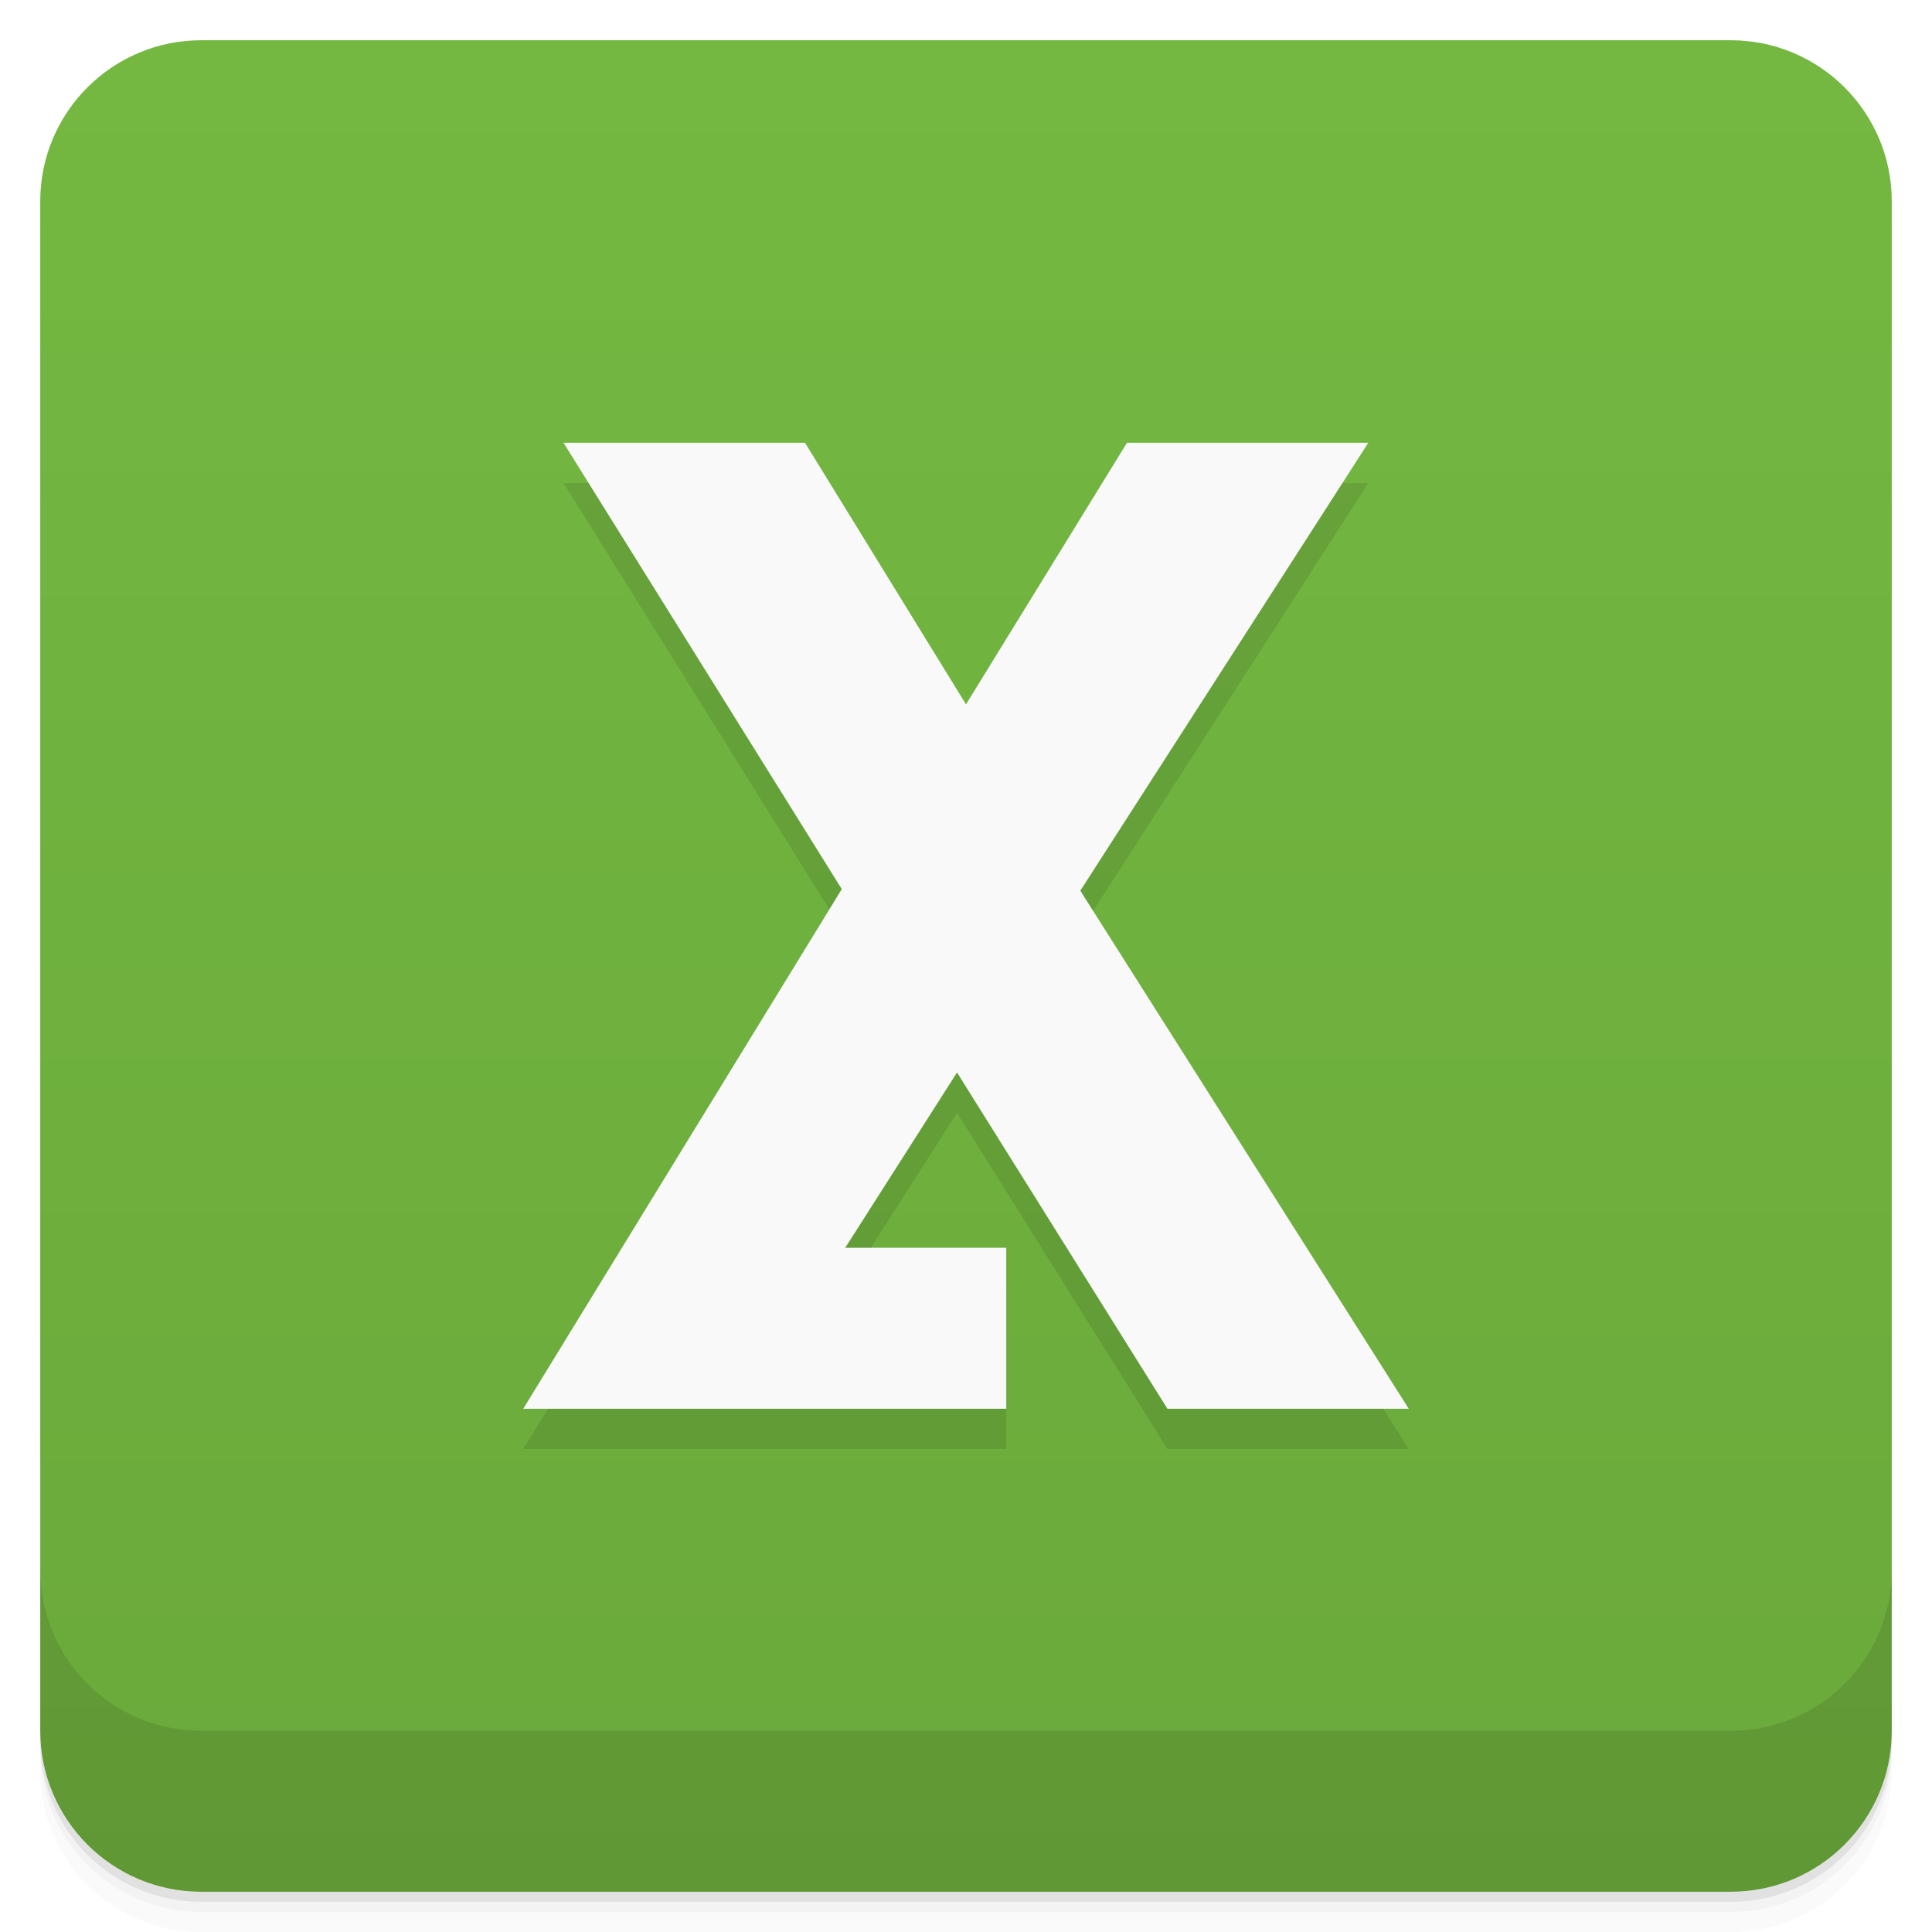
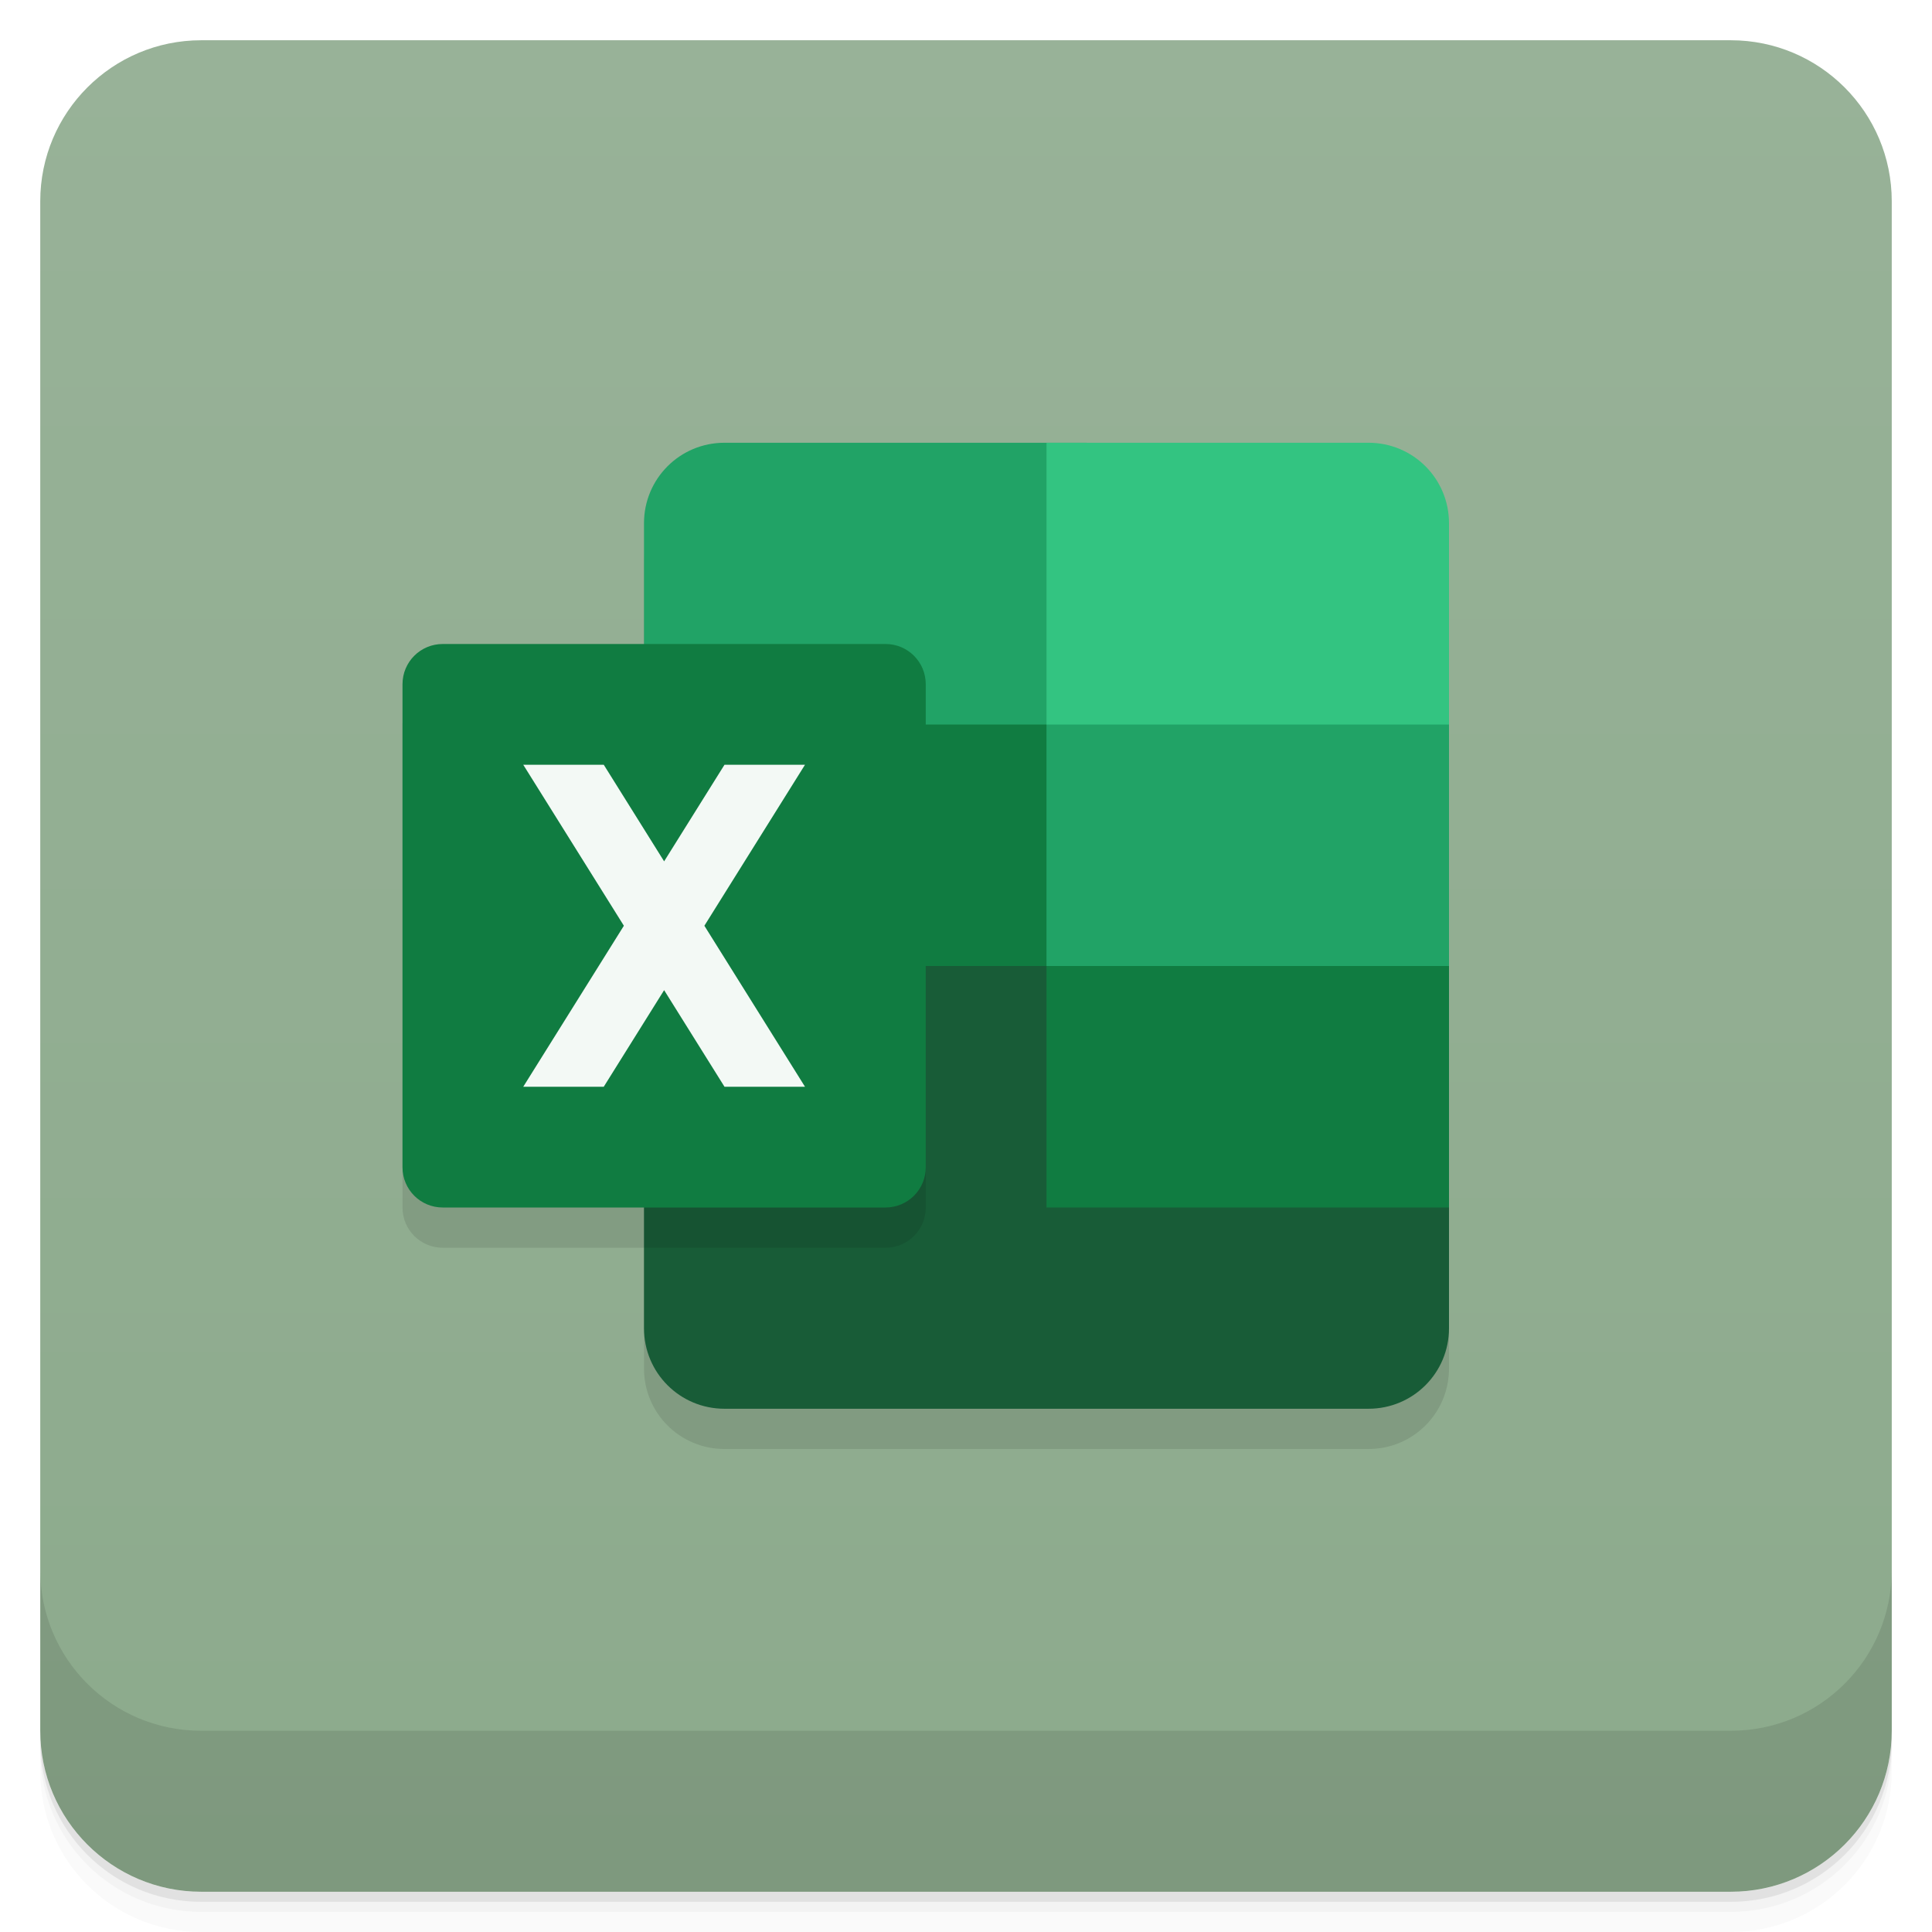
- <svg xmlns="http://www.w3.org/2000/svg" style="" viewBox="0 0 48 48">
-   <defs style="">
-     <linearGradient id="linearGradient3764" gradientTransform="translate(-48 .002215)" gradientUnits="userSpaceOnUse" style="" x1="1" x2="47">
-       <stop offset="0" style="stop-color:#6aa93b" />
-       <stop offset="1" style="stop-color:#74b841" />
+ <svg xmlns="http://www.w3.org/2000/svg" version="1.1" viewBox="0 0 48 48">
+   <defs>
+     <linearGradient id="linearGradient882" x1="-47" x2="-1" y1="2.8779e-15" y2="6.1232e-17" gradientTransform="translate(4e-5)" gradientUnits="userSpaceOnUse">
+       <stop style="stop-color:#8caa8c" offset="0" />
+       <stop style="stop-color:#98b298" offset="1" />
    </linearGradient>
  </defs>
-   <path d="m 1 43 v .25 c 0 2.216 1.784 4 4 4 h 38 c 2.216 0 4 -1.784 4 -4 v -.25 c 0 2.216 -1.784 4 -4 4 h -38 c -2.216 0 -4 -1.784 -4 -4 z m 0 .5 v .5 c 0 2.216 1.784 4 4 4 h 38 c 2.216 0 4 -1.784 4 -4 v -.5 c 0 2.216 -1.784 4 -4 4 h -38 c -2.216 0 -4 -1.784 -4 -4 z" style="opacity:.02" />
-   <path d="m 1 43.25 v .25 c 0 2.216 1.784 4 4 4 h 38 c 2.216 0 4 -1.784 4 -4 v -.25 c 0 2.216 -1.784 4 -4 4 h -38 c -2.216 0 -4 -1.784 -4 -4 z" style="opacity:.05" />
-   <path d="m 1 43 v .25 c 0 2.216 1.784 4 4 4 h 38 c 2.216 0 4 -1.784 4 -4 v -.25 c 0 2.216 -1.784 4 -4 4 h -38 c -2.216 0 -4 -1.784 -4 -4 z" style="opacity:.1" />
-   <rect height="46" rx="4" style="fill:url(#linearGradient3764)" transform="rotate(-90)" width="46" x="-47" y="1" />
-   <path d="m 13 36 h 12 v -4 h -4 l 2.777 -4.355 5.227 8.355 h 5.996 l -8.16 -12.871 7.156 -11.129 h -5.996 l -4 6.5 -4 -6.5 h -6 l 6.914 11.09" style="opacity:.1" />
-   <path d="m 13 35 h 12 v -4 h -4 l 2.777 -4.355 5.227 8.355 h 5.996 l -8.16 -12.871 7.156 -11.129 h -5.996 l -4 6.5 -4 -6.5 h -6 l 6.914 11.09" style="fill:#f9f9f9" />
-   <path d="m 1 39 v 4 c 0 2.216 1.784 4 4 4 h 38 c 2.216 0 4 -1.784 4 -4 v -4 c 0 2.216 -1.784 4 -4 4 h -38 c -2.216 0 -4 -1.784 -4 -4 z" style="opacity:.1" />
+   <path d="m1 43v0.25c0 2.216 1.784 4 4 4h38c2.216 0 4-1.784 4-4v-0.25c0 2.216-1.784 4-4 4h-38c-2.216 0-4-1.784-4-4zm0 0.5v0.5c0 2.216 1.784 4 4 4h38c2.216 0 4-1.784 4-4v-0.5c0 2.216-1.784 4-4 4h-38c-2.216 0-4-1.784-4-4z" style="opacity:.02" />
+   <path d="m1 43.25v0.25c0 2.216 1.784 4 4 4h38c2.216 0 4-1.784 4-4v-0.25c0 2.216-1.784 4-4 4h-38c-2.216 0-4-1.784-4-4z" style="opacity:.05" />
+   <path d="m1 43v0.25c0 2.216 1.784 4 4 4h38c2.216 0 4-1.784 4-4v-0.25c0 2.216-1.784 4-4 4h-38c-2.216 0-4-1.784-4-4z" style="opacity:.1" />
+   <rect transform="rotate(-90)" x="-47" y="1" width="46" height="46" rx="4" style="fill:url(#linearGradient882)" />
+   <path d="m18 12c-1.108 0-2 0.892-2 2v3h-5c-0.554 0-1 0.446-1 1v12c0 0.554 0.446 1 1 1h5v3c0 1.108 0.892 2 2 2h16c1.108 0 2-0.892 2-2v-20c0-1.108-0.892-2-2-2z" style="opacity:.1" />
+   <g transform="translate(0,-1004.4)">
+     <path d="m1 1043.4v4c0 2.216 1.784 4 4 4h38c2.216 0 4-1.784 4-4v-4c0 2.216-1.784 4-4 4h-38c-2.216 0-4-1.784-4-4z" style="opacity:.1" />
+   </g>
+   <path d="m16 23v10c0 1.108 0.892 2 2 2h16c1.108 0 2-0.892 2-2v-4h-9v-6z" style="fill:#185c37" />
+   <path d="m16 23v8h6c0.554 0 1-0.446 1-1v-7h-7z" style="opacity:.1" />
+   <path d="m16 17v7h10v6h10v-7h-9v-6z" style="fill:#107c41" />
+   <path d="m18 11c-1.108 0-2 0.892-2 2v5h10v6h10v-7h-9v-6z" style="fill:#21a366" />
+   <path d="m11 16h11c0.554 0 1 0.446 1 1v12c0 0.554-0.446 1-1 1h-11c-0.554 0-1-0.446-1-1v-12c0-0.554 0.446-1 1-1z" style="fill:#107c41" />
+   <path d="m26 11v7h10v-5c0-1.108-0.892-2-2-2z" style="fill:#33c481" />
+   <path d="m13 19 2.5 4-2.5 4h2l1.5-2.4 1.5 2.4h2l-2.5-4 2.5-4h-2l-1.5 2.4-1.5-2.4z" style="fill:#f3f9f5" />
</svg>
